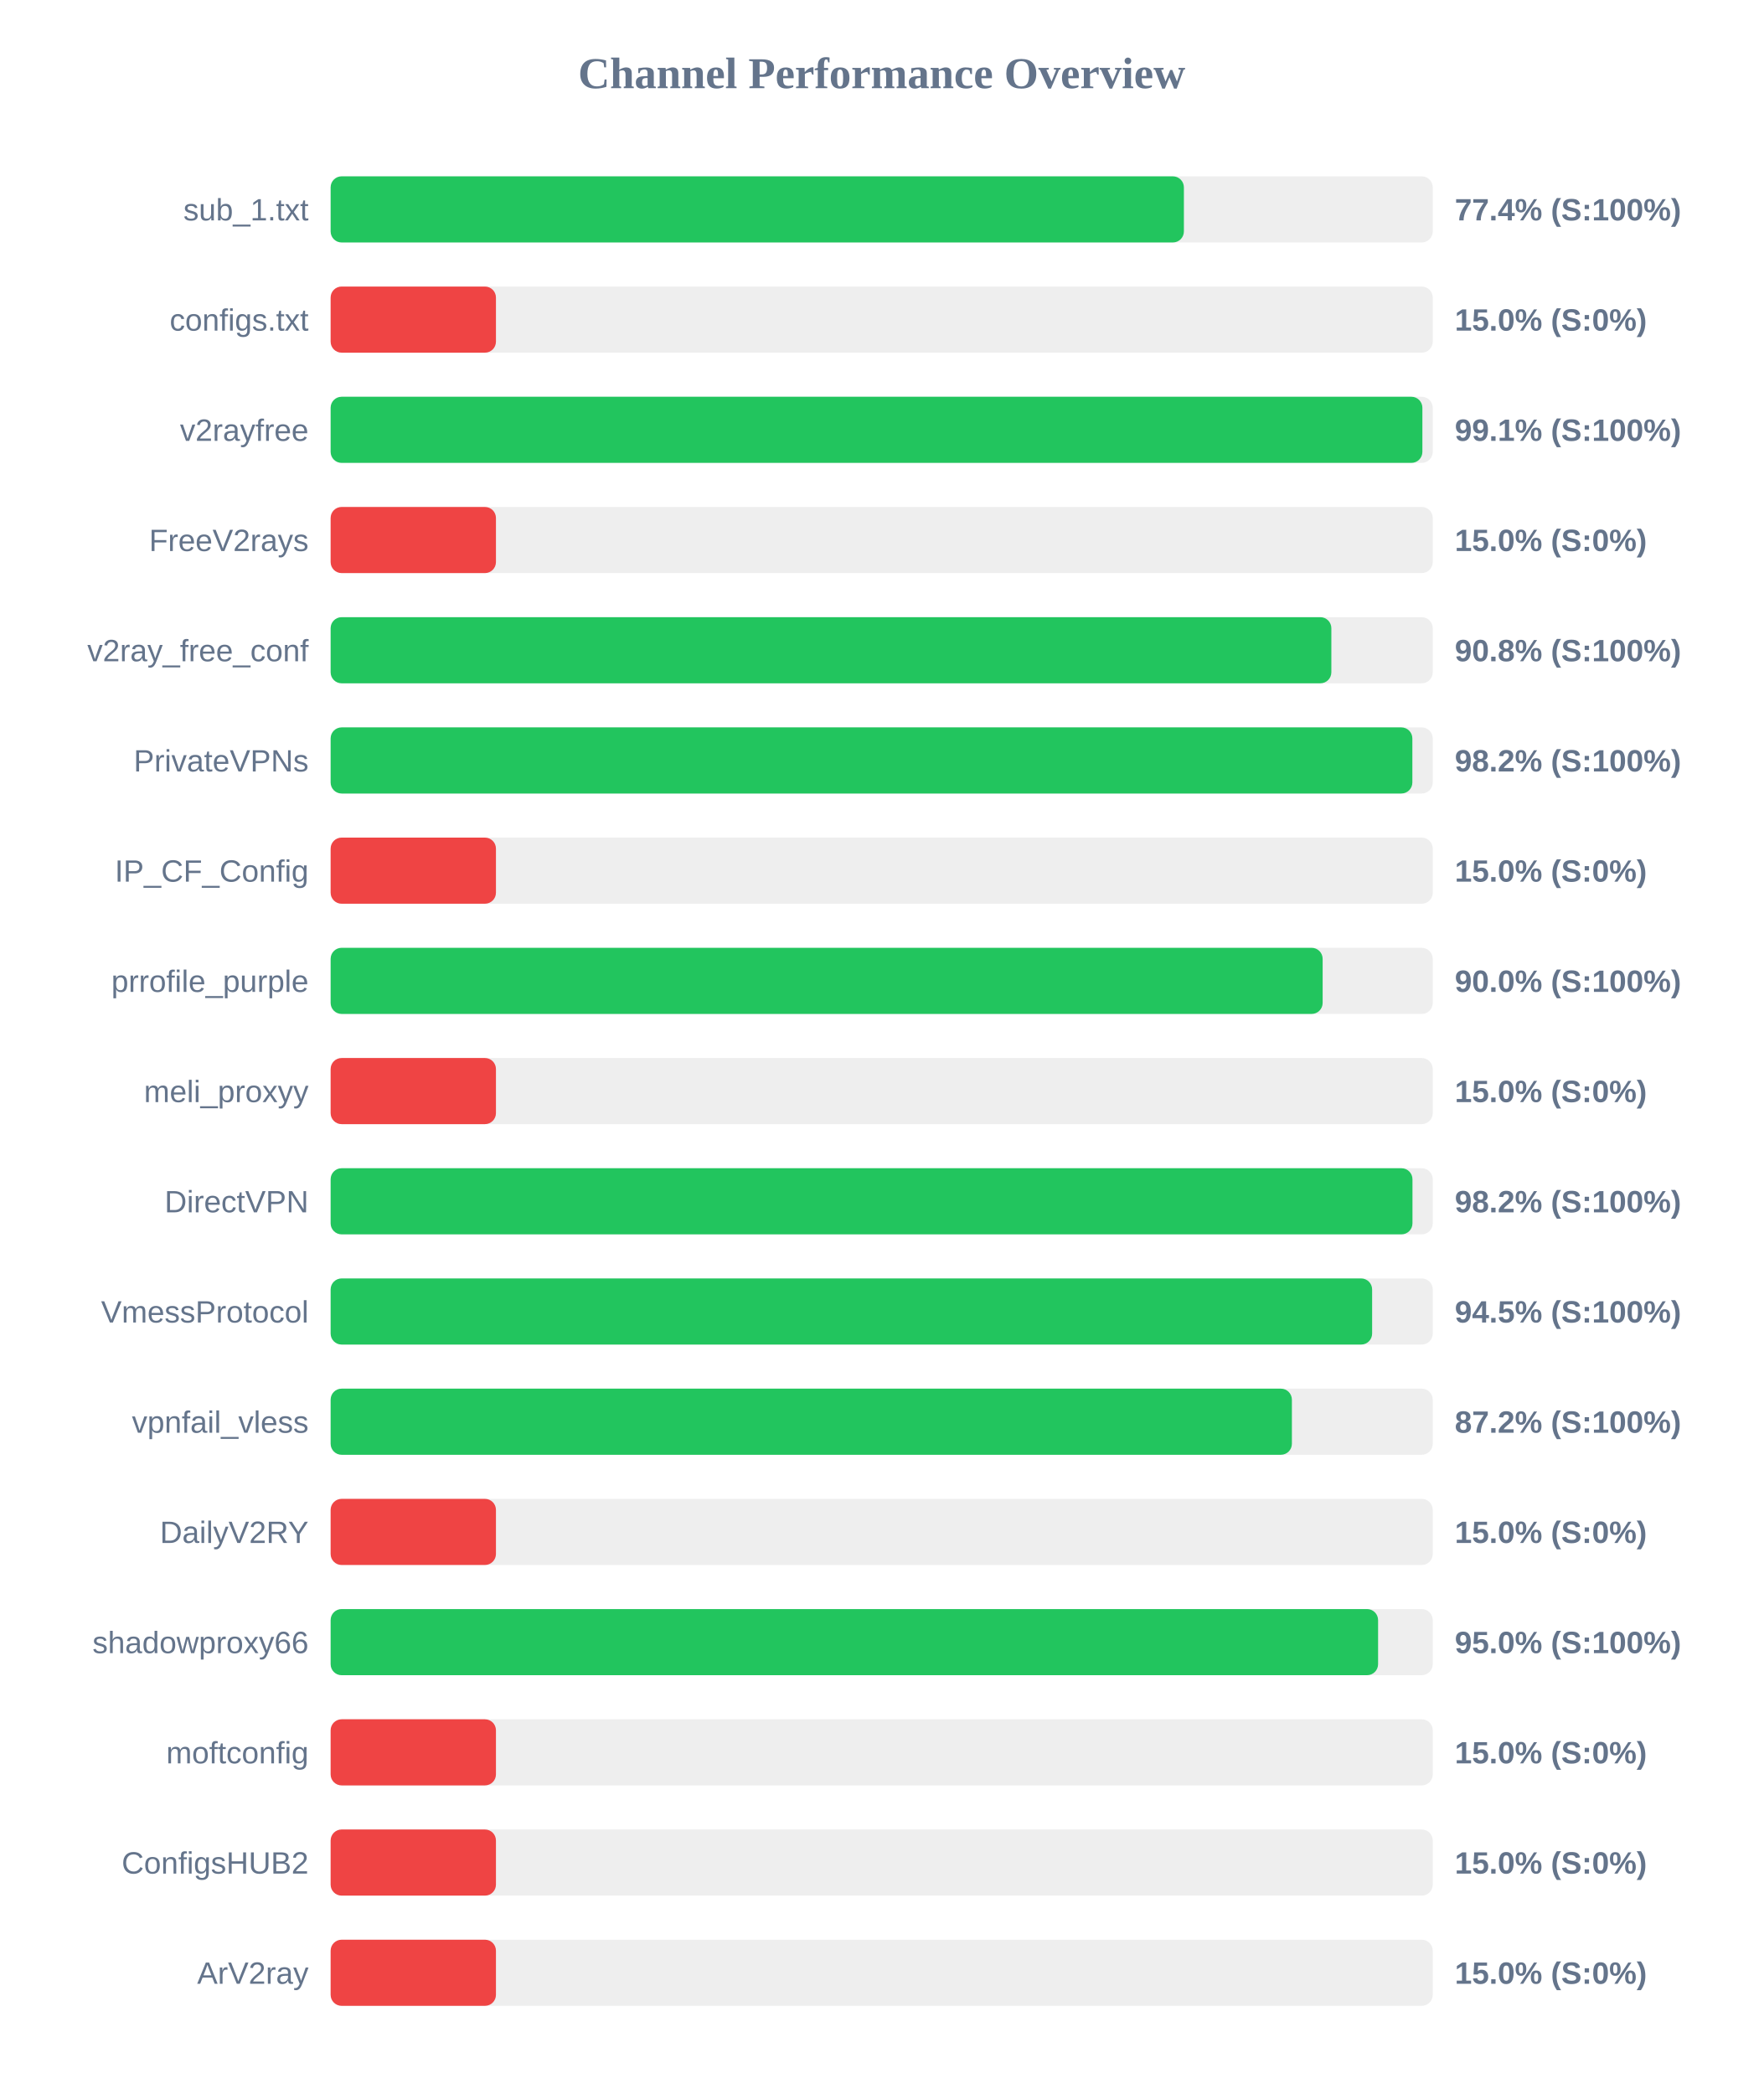
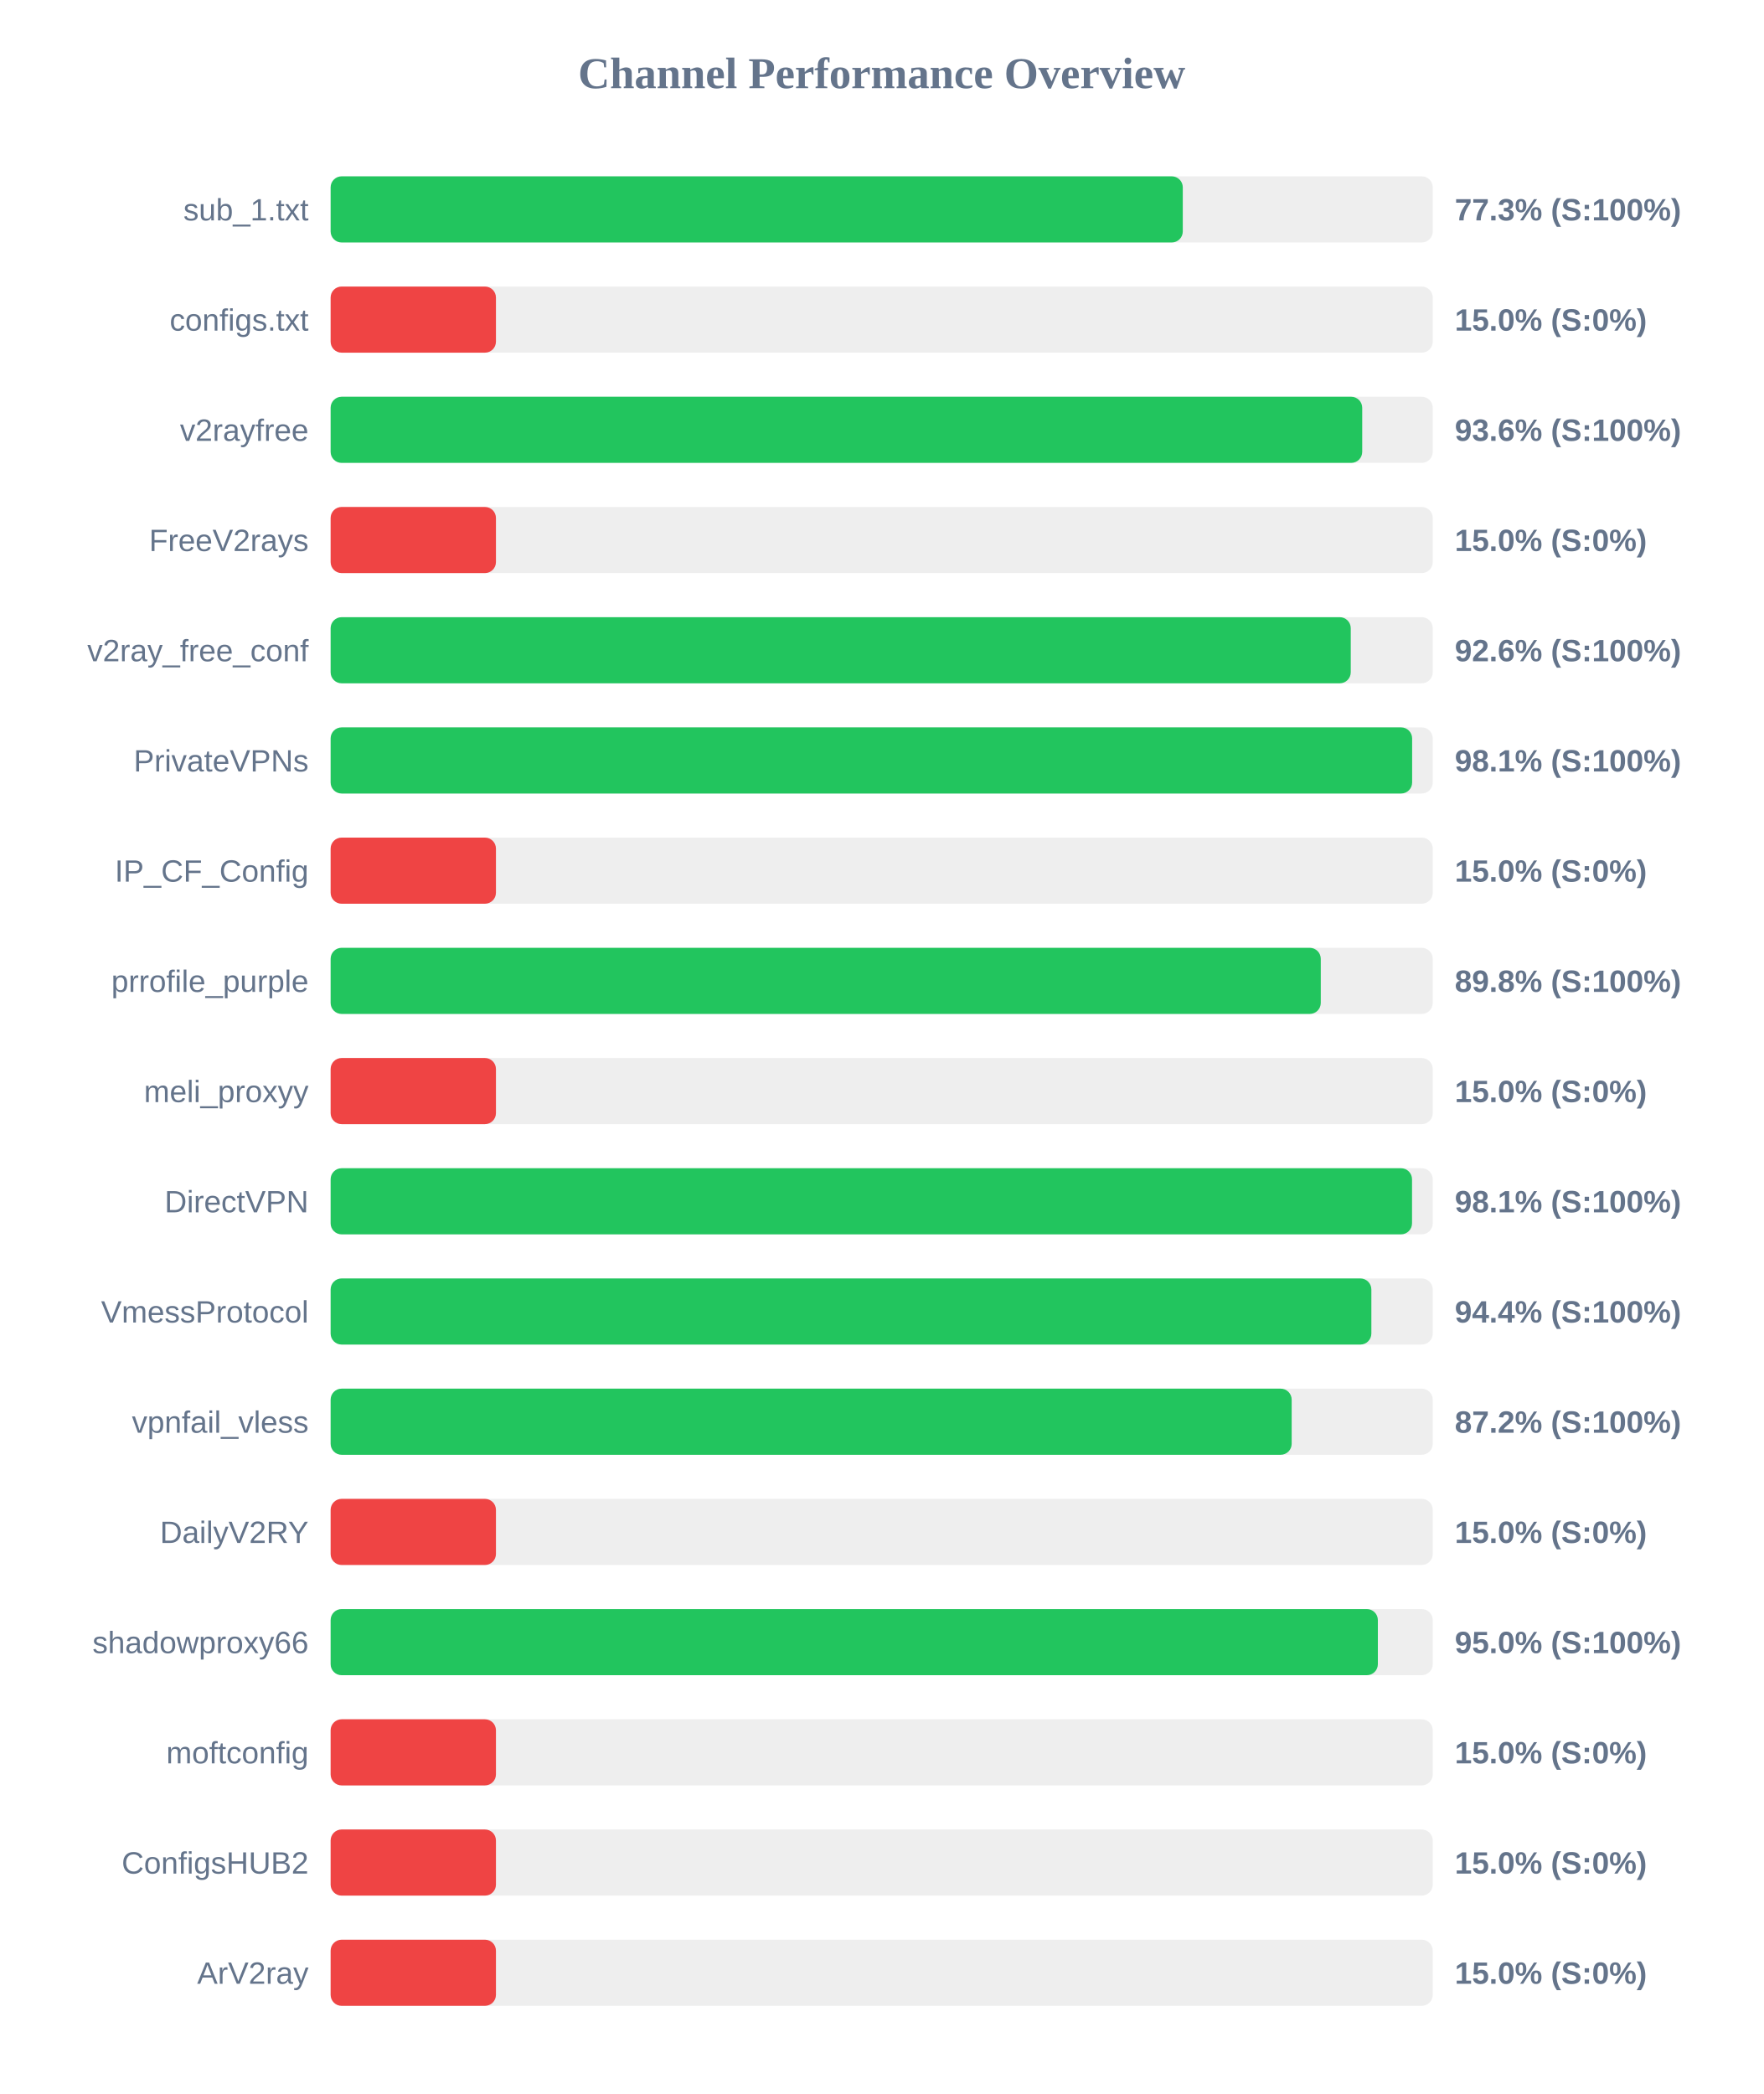
<svg xmlns="http://www.w3.org/2000/svg" width="800" height="950" version="1.1">
  <style>
        .row { font: 14px Arial; fill: #64748b; }
        .score { font: bold 14px Arial; fill: #64748b; }
    </style>
  <text x="400" y="40" text-anchor="middle" font-size="20px" font-weight="bold" fill="#64748b">Channel Performance Overview</text>
  <rect x="150" y="80" width="500" height="30" fill="#eee" rx="5" />
-   <rect x="150" y="80" width="387.1" height="30" fill="#22c55e" rx="5" />
+   <rect x="150" y="80" width="386.6" height="30" fill="#22c55e" rx="5" />
  <text x="140" y="100" text-anchor="end" class="row">sub_1.txt</text>
-   <text x="660" y="100" text-anchor="start" class="score">77.4% (S:100%)</text>
+   <text x="660" y="100" text-anchor="start" class="score">77.3% (S:100%)</text>
  <rect x="150" y="130" width="500" height="30" fill="#eee" rx="5" />
  <rect x="150" y="130" width="75.0" height="30" fill="#ef4444" rx="5" />
  <text x="140" y="150" text-anchor="end" class="row">configs.txt</text>
  <text x="660" y="150" text-anchor="start" class="score">15.0% (S:0%)</text>
  <rect x="150" y="180" width="500" height="30" fill="#eee" rx="5" />
-   <rect x="150" y="180" width="495.3" height="30" fill="#22c55e" rx="5" />
+   <rect x="150" y="180" width="468.0" height="30" fill="#22c55e" rx="5" />
  <text x="140" y="200" text-anchor="end" class="row">v2rayfree</text>
-   <text x="660" y="200" text-anchor="start" class="score">99.1% (S:100%)</text>
+   <text x="660" y="200" text-anchor="start" class="score">93.6% (S:100%)</text>
  <rect x="150" y="230" width="500" height="30" fill="#eee" rx="5" />
  <rect x="150" y="230" width="75.0" height="30" fill="#ef4444" rx="5" />
  <text x="140" y="250" text-anchor="end" class="row">FreeV2rays</text>
  <text x="660" y="250" text-anchor="start" class="score">15.0% (S:0%)</text>
  <rect x="150" y="280" width="500" height="30" fill="#eee" rx="5" />
-   <rect x="150" y="280" width="454.0" height="30" fill="#22c55e" rx="5" />
+   <rect x="150" y="280" width="462.8" height="30" fill="#22c55e" rx="5" />
  <text x="140" y="300" text-anchor="end" class="row">v2ray_free_conf</text>
-   <text x="660" y="300" text-anchor="start" class="score">90.8% (S:100%)</text>
+   <text x="660" y="300" text-anchor="start" class="score">92.6% (S:100%)</text>
  <rect x="150" y="330" width="500" height="30" fill="#eee" rx="5" />
-   <rect x="150" y="330" width="490.75" height="30" fill="#22c55e" rx="5" />
+   <rect x="150" y="330" width="490.65" height="30" fill="#22c55e" rx="5" />
  <text x="140" y="350" text-anchor="end" class="row">PrivateVPNs</text>
-   <text x="660" y="350" text-anchor="start" class="score">98.2% (S:100%)</text>
+   <text x="660" y="350" text-anchor="start" class="score">98.1% (S:100%)</text>
  <rect x="150" y="380" width="500" height="30" fill="#eee" rx="5" />
  <rect x="150" y="380" width="75.0" height="30" fill="#ef4444" rx="5" />
  <text x="140" y="400" text-anchor="end" class="row">IP_CF_Config</text>
  <text x="660" y="400" text-anchor="start" class="score">15.0% (S:0%)</text>
  <rect x="150" y="430" width="500" height="30" fill="#eee" rx="5" />
-   <rect x="150" y="430" width="450.05" height="30" fill="#22c55e" rx="5" />
+   <rect x="150" y="430" width="449.2" height="30" fill="#22c55e" rx="5" />
  <text x="140" y="450" text-anchor="end" class="row">prrofile_purple</text>
-   <text x="660" y="450" text-anchor="start" class="score">90.0% (S:100%)</text>
+   <text x="660" y="450" text-anchor="start" class="score">89.8% (S:100%)</text>
  <rect x="150" y="480" width="500" height="30" fill="#eee" rx="5" />
  <rect x="150" y="480" width="75.0" height="30" fill="#ef4444" rx="5" />
  <text x="140" y="500" text-anchor="end" class="row">meli_proxyy</text>
  <text x="660" y="500" text-anchor="start" class="score">15.0% (S:0%)</text>
  <rect x="150" y="530" width="500" height="30" fill="#eee" rx="5" />
-   <rect x="150" y="530" width="490.8" height="30" fill="#22c55e" rx="5" />
+   <rect x="150" y="530" width="490.6" height="30" fill="#22c55e" rx="5" />
  <text x="140" y="550" text-anchor="end" class="row">DirectVPN</text>
-   <text x="660" y="550" text-anchor="start" class="score">98.2% (S:100%)</text>
+   <text x="660" y="550" text-anchor="start" class="score">98.1% (S:100%)</text>
  <rect x="150" y="580" width="500" height="30" fill="#eee" rx="5" />
-   <rect x="150" y="580" width="472.5" height="30" fill="#22c55e" rx="5" />
+   <rect x="150" y="580" width="472.15" height="30" fill="#22c55e" rx="5" />
  <text x="140" y="600" text-anchor="end" class="row">VmessProtocol</text>
-   <text x="660" y="600" text-anchor="start" class="score">94.5% (S:100%)</text>
+   <text x="660" y="600" text-anchor="start" class="score">94.4% (S:100%)</text>
  <rect x="150" y="630" width="500" height="30" fill="#eee" rx="5" />
-   <rect x="150" y="630" width="436.1" height="30" fill="#22c55e" rx="5" />
+   <rect x="150" y="630" width="436.0" height="30" fill="#22c55e" rx="5" />
  <text x="140" y="650" text-anchor="end" class="row">vpnfail_vless</text>
  <text x="660" y="650" text-anchor="start" class="score">87.2% (S:100%)</text>
  <rect x="150" y="680" width="500" height="30" fill="#eee" rx="5" />
  <rect x="150" y="680" width="75.0" height="30" fill="#ef4444" rx="5" />
  <text x="140" y="700" text-anchor="end" class="row">DailyV2RY</text>
  <text x="660" y="700" text-anchor="start" class="score">15.0% (S:0%)</text>
  <rect x="150" y="730" width="500" height="30" fill="#eee" rx="5" />
-   <rect x="150" y="730" width="475.2" height="30" fill="#22c55e" rx="5" />
+   <rect x="150" y="730" width="475.1" height="30" fill="#22c55e" rx="5" />
  <text x="140" y="750" text-anchor="end" class="row">shadowproxy66</text>
  <text x="660" y="750" text-anchor="start" class="score">95.0% (S:100%)</text>
  <rect x="150" y="780" width="500" height="30" fill="#eee" rx="5" />
  <rect x="150" y="780" width="75.0" height="30" fill="#ef4444" rx="5" />
  <text x="140" y="800" text-anchor="end" class="row">moftconfig</text>
  <text x="660" y="800" text-anchor="start" class="score">15.0% (S:0%)</text>
  <rect x="150" y="830" width="500" height="30" fill="#eee" rx="5" />
  <rect x="150" y="830" width="75.0" height="30" fill="#ef4444" rx="5" />
  <text x="140" y="850" text-anchor="end" class="row">ConfigsHUB2</text>
  <text x="660" y="850" text-anchor="start" class="score">15.0% (S:0%)</text>
  <rect x="150" y="880" width="500" height="30" fill="#eee" rx="5" />
  <rect x="150" y="880" width="75.0" height="30" fill="#ef4444" rx="5" />
  <text x="140" y="900" text-anchor="end" class="row">ArV2ray</text>
  <text x="660" y="900" text-anchor="start" class="score">15.0% (S:0%)</text>
</svg>
